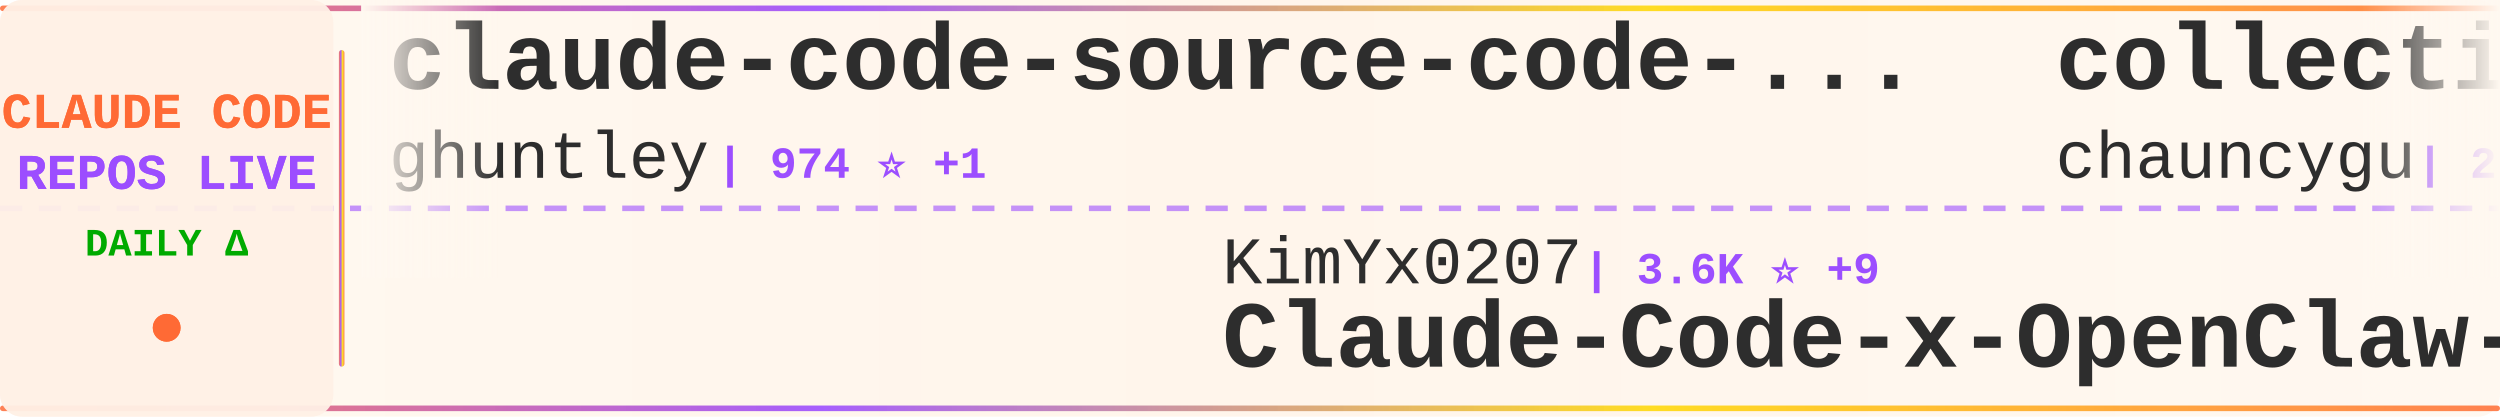
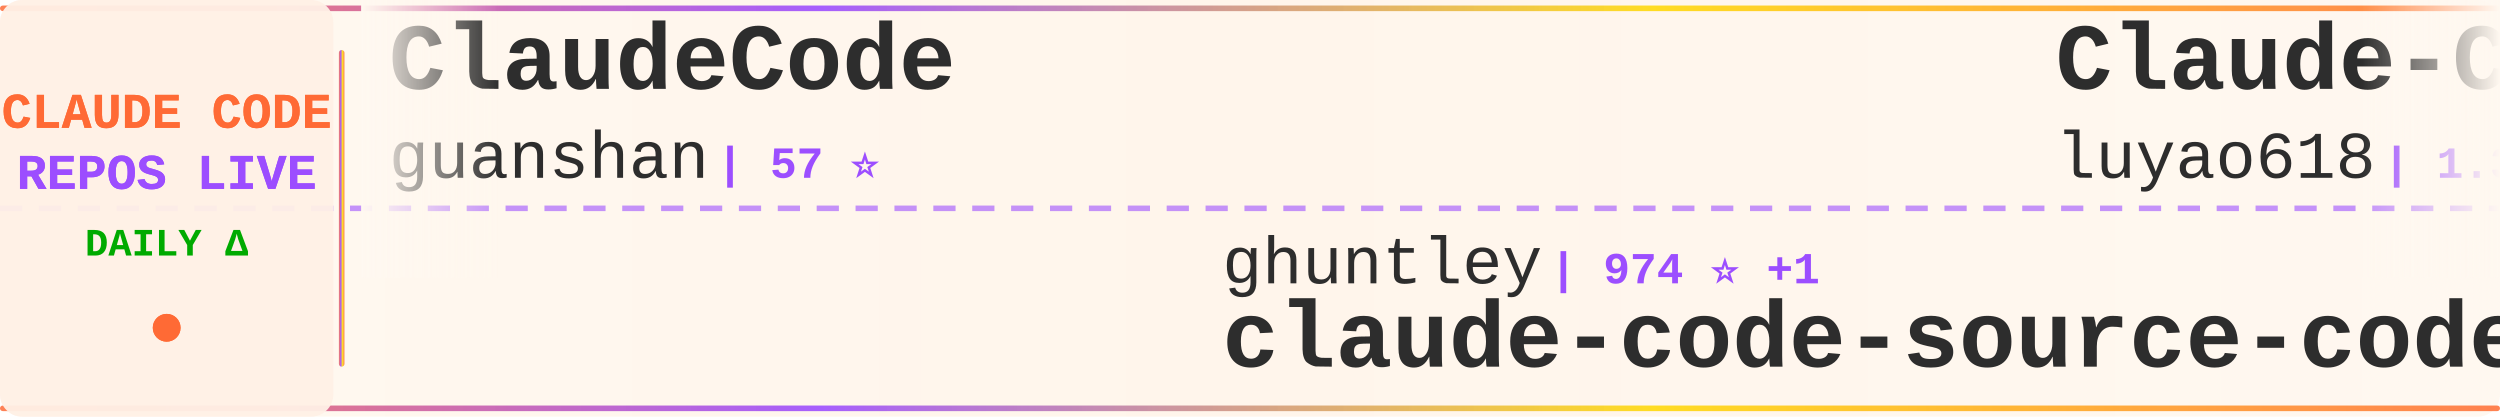
<svg xmlns="http://www.w3.org/2000/svg" width="900" height="150">
  <defs>
    <linearGradient id="tickerBg" x1="0%" y1="0%" x2="100%" y2="0%">
      <stop offset="0%" style="stop-color:#fff8f0;stop-opacity:0.98" />
      <stop offset="50%" style="stop-color:#fff5eb;stop-opacity:1" />
      <stop offset="100%" style="stop-color:#fff8f0;stop-opacity:0.98" />
    </linearGradient>
    <linearGradient id="borderGrad" x1="0%" y1="0%" x2="100%" y2="0%">
      <stop offset="0%" style="stop-color:#FF6B35;stop-opacity:0.85">
        <animate attributeName="stop-opacity" values="0.85;1;0.85" dur="2s" repeatCount="indefinite" />
      </stop>
      <stop offset="33%" style="stop-color:#9C4EFF;stop-opacity:0.9">
        <animate attributeName="stop-opacity" values="0.9;1;0.9" dur="2.2s" repeatCount="indefinite" />
      </stop>
      <stop offset="66%" style="stop-color:#FFD700;stop-opacity:0.85">
        <animate attributeName="stop-opacity" values="0.85;1;0.85" dur="1.8s" repeatCount="indefinite" />
      </stop>
      <stop offset="100%" style="stop-color:#FF6B35;stop-opacity:0.85">
        <animate attributeName="stop-opacity" values="0.85;1;0.85" dur="2s" repeatCount="indefinite" />
      </stop>
    </linearGradient>
    <filter id="textGlow">
      <feGaussianBlur stdDeviation="0.15" result="coloredBlur" />
      <feMerge>
        <feMergeNode in="coloredBlur" />
        <feMergeNode in="SourceGraphic" />
      </feMerge>
    </filter>
    <filter id="metricGlow">
      <feGaussianBlur stdDeviation="0.2" result="coloredBlur" />
      <feMerge>
        <feMergeNode in="coloredBlur" />
        <feMergeNode in="SourceGraphic" />
      </feMerge>
    </filter>
    <linearGradient id="leftFade" x1="0%" y1="0%" x2="100%" y2="0%">
      <stop offset="0%" style="stop-color:#fff8f0;stop-opacity:1" />
      <stop offset="100%" style="stop-color:#fff8f0;stop-opacity:0" />
    </linearGradient>
    <linearGradient id="rightFade" x1="0%" y1="0%" x2="100%" y2="0%">
      <stop offset="0%" style="stop-color:#fff8f0;stop-opacity:0" />
      <stop offset="100%" style="stop-color:#fff8f0;stop-opacity:1" />
    </linearGradient>
  </defs>
  <rect width="900" height="150" fill="url(#tickerBg)" rx="8" />
  <rect x="0" y="2" width="900" height="2" fill="url(#borderGrad)" rx="1" />
  <rect x="0" y="146" width="900" height="2" fill="url(#borderGrad)" rx="1" />
  <line x1="0" y1="75" x2="900" y2="75" stroke="#9C4EFF" stroke-width="2" stroke-dasharray="8 6" opacity="0.6" />
  <rect x="0" y="0" width="120" height="150" fill="#fff0e6" opacity="0.95" rx="8" />
  <text x="60" y="46" font-family="'Courier New', monospace" font-size="18" font-weight="bold" fill="#FF6B35" text-anchor="middle" filter="url(#textGlow)">
    CLAUDE CODE
  </text>
  <text x="60" y="68" font-family="'Courier New', monospace" font-size="18" font-weight="bold" fill="#9C4EFF" text-anchor="middle" filter="url(#textGlow)">
    REPOS LIVE
  </text>
  <text x="60" y="92" font-family="'Courier New', monospace" font-size="14" font-weight="bold" fill="#00aa00" text-anchor="middle">
    DAILY Δ
  </text>
  <circle cx="60" cy="118" r="5" fill="#FF6B35" filter="url(#metricGlow)">
    <animate attributeName="r" values="4;6;4" dur="1.5s" repeatCount="indefinite" />
    <animate attributeName="opacity" values="0.6;1;0.6" dur="1.5s" repeatCount="indefinite" />
  </circle>
  <rect x="122" y="18" width="2" height="114" fill="url(#borderGrad)" rx="1" />
  <clipPath id="tickerClip">
    <rect x="130" y="0" width="770" height="150" />
  </clipPath>
  <g clip-path="url(#tickerClip)">
    <g id="tickerItems">
      <animateTransform attributeName="transform" attributeType="XML" type="translate" from="0 0" to="-3000 0" dur="54s" repeatCount="indefinite" />
      <g transform="translate(0, 0)">
-         <text x="140" y="32" font-family="'Courier New', monospace" font-size="34" font-weight="bold" fill="#2d2d2d">claude-code-source-code-...</text>
-         <text x="140" y="64" font-family="'Courier New', monospace" font-size="24" font-weight="normal" fill="#2d2d2d" opacity="1.0">ghuntley</text>
-         <text x="258" y="64" font-family="'Courier New', monospace" font-size="16" font-weight="bold" fill="#9C4EFF"> | 974 ⭐ +1</text>
+         <text x="140" y="32" font-family="'Courier New', monospace" font-size="34" font-weight="bold" fill="#2d2d2d">ClaudeCode</text>
+         <text x="140" y="64" font-family="'Courier New', monospace" font-size="24" font-weight="normal" fill="#2d2d2d" opacity="1.0">guanshan</text>
+         <text x="258" y="64" font-family="'Courier New', monospace" font-size="16" font-weight="bold" fill="#9C4EFF"> | 57 ⭐</text>
      </g>
      <g transform="translate(300, 0)">
-         <text x="140" y="102" font-family="'Courier New', monospace" font-size="24" font-weight="normal" fill="#2d2d2d" opacity="1.0">KimYx0207</text>
-         <text x="270" y="102" font-family="'Courier New', monospace" font-size="16" font-weight="bold" fill="#9C4EFF"> | 3.6K ⭐ +9</text>
-         <text x="140" y="132" font-family="'Courier New', monospace" font-size="34" font-weight="bold" fill="#2d2d2d">Claude-Code-x-OpenClaw-G...</text>
+         <text x="140" y="102" font-family="'Courier New', monospace" font-size="24" font-weight="normal" fill="#2d2d2d" opacity="1.0">ghuntley</text>
+         <text x="258" y="102" font-family="'Courier New', monospace" font-size="16" font-weight="bold" fill="#9C4EFF"> | 974 ⭐ +1</text>
+         <text x="140" y="132" font-family="'Courier New', monospace" font-size="34" font-weight="bold" fill="#2d2d2d">claude-code-source-code-...</text>
      </g>
      <g transform="translate(600, 0)">
-         <text x="140" y="32" font-family="'Courier New', monospace" font-size="34" font-weight="bold" fill="#2d2d2d">collection-claude-code-s...</text>
-         <text x="140" y="64" font-family="'Courier New', monospace" font-size="24" font-weight="normal" fill="#2d2d2d" opacity="1.0">chauncygu</text>
-         <text x="270" y="64" font-family="'Courier New', monospace" font-size="16" font-weight="bold" fill="#9C4EFF"> | 2.3K ⭐ +9</text>
+         <text x="140" y="32" font-family="'Courier New', monospace" font-size="34" font-weight="bold" fill="#2d2d2d">Claude-Code-Source-Study</text>
+         <text x="140" y="64" font-family="'Courier New', monospace" font-size="24" font-weight="normal" fill="#2d2d2d" opacity="1.0">luyao618</text>
+         <text x="258" y="64" font-family="'Courier New', monospace" font-size="16" font-weight="bold" fill="#9C4EFF"> | 1.3K ⭐ +3</text>
      </g>
      <g transform="translate(900, 0)">
-         <text x="140" y="102" font-family="'Courier New', monospace" font-size="24" font-weight="normal" fill="#2d2d2d" opacity="1.0">disler</text>
-         <text x="234" y="102" font-family="'Courier New', monospace" font-size="16" font-weight="bold" fill="#9C4EFF"> | 3.6K ⭐ +2</text>
-         <text x="140" y="132" font-family="'Courier New', monospace" font-size="34" font-weight="bold" fill="#2d2d2d">claude-code-hooks-master...</text>
+         <text x="140" y="102" font-family="'Courier New', monospace" font-size="24" font-weight="normal" fill="#2d2d2d" opacity="1.0">FlorianBruniaux</text>
+         <text x="342" y="102" font-family="'Courier New', monospace" font-size="16" font-weight="bold" fill="#9C4EFF"> | 4.1K ⭐ +19</text>
+         <text x="140" y="132" font-family="'Courier New', monospace" font-size="34" font-weight="bold" fill="#2d2d2d">claude-code-ultimate-gui...</text>
      </g>
      <g transform="translate(1200, 0)">
-         <text x="140" y="32" font-family="'Courier New', monospace" font-size="34" font-weight="bold" fill="#2d2d2d">sc-claude-code-files</text>
-         <text x="140" y="64" font-family="'Courier New', monospace" font-size="24" font-weight="normal" fill="#2d2d2d" opacity="1.0">https-deeplearning-ai</text>
-         <text x="414" y="64" font-family="'Courier New', monospace" font-size="16" font-weight="bold" fill="#9C4EFF"> | 499 ⭐</text>
+         <text x="140" y="32" font-family="'Courier New', monospace" font-size="34" font-weight="bold" fill="#2d2d2d">claude-code-from-source</text>
+         <text x="140" y="64" font-family="'Courier New', monospace" font-size="24" font-weight="normal" fill="#2d2d2d" opacity="1.0">alejandrobalderas</text>
+         <text x="366" y="64" font-family="'Courier New', monospace" font-size="16" font-weight="bold" fill="#9C4EFF"> | 1.8K ⭐ +9</text>
      </g>
      <g transform="translate(1500, 0)">
-         <text x="140" y="102" font-family="'Courier New', monospace" font-size="24" font-weight="normal" fill="#2d2d2d" opacity="1.0">fazxes</text>
-         <text x="234" y="102" font-family="'Courier New', monospace" font-size="16" font-weight="bold" fill="#9C4EFF"> | 212 ⭐</text>
-         <text x="140" y="132" font-family="'Courier New', monospace" font-size="34" font-weight="bold" fill="#2d2d2d">Claude-code</text>
+         <text x="140" y="102" font-family="'Courier New', monospace" font-size="24" font-weight="normal" fill="#2d2d2d" opacity="1.0">1rgs</text>
+         <text x="210" y="102" font-family="'Courier New', monospace" font-size="16" font-weight="bold" fill="#9C4EFF"> | 3.5K ⭐ +9</text>
+         <text x="140" y="132" font-family="'Courier New', monospace" font-size="34" font-weight="bold" fill="#2d2d2d">claude-code-proxy</text>
      </g>
      <g transform="translate(1800, 0)">
-         <text x="140" y="32" font-family="'Courier New', monospace" font-size="34" font-weight="bold" fill="#2d2d2d">claude-code-cli</text>
-         <text x="140" y="64" font-family="'Courier New', monospace" font-size="24" font-weight="normal" fill="#2d2d2d" opacity="1.0">huangserva</text>
-         <text x="282" y="64" font-family="'Courier New', monospace" font-size="16" font-weight="bold" fill="#9C4EFF"> | 568 ⭐</text>
+         <text x="140" y="32" font-family="'Courier New', monospace" font-size="34" font-weight="bold" fill="#2d2d2d">Claude-Code-Usage-Monito...</text>
+         <text x="140" y="64" font-family="'Courier New', monospace" font-size="24" font-weight="normal" fill="#2d2d2d" opacity="1.0">Maciek-roboblog</text>
+         <text x="342" y="64" font-family="'Courier New', monospace" font-size="16" font-weight="bold" fill="#9C4EFF"> | 7.9K ⭐ +12</text>
      </g>
      <g transform="translate(2100, 0)">
-         <text x="140" y="102" font-family="'Courier New', monospace" font-size="24" font-weight="normal" fill="#2d2d2d" opacity="1.0">darcyegb</text>
-         <text x="258" y="102" font-family="'Courier New', monospace" font-size="16" font-weight="bold" fill="#9C4EFF"> | 676 ⭐</text>
-         <text x="140" y="132" font-family="'Courier New', monospace" font-size="34" font-weight="bold" fill="#2d2d2d">ClaudeCodeAgents</text>
+         <text x="140" y="102" font-family="'Courier New', monospace" font-size="24" font-weight="normal" fill="#2d2d2d" opacity="1.0">lorryjovens-hub</text>
+         <text x="342" y="102" font-family="'Courier New', monospace" font-size="16" font-weight="bold" fill="#9C4EFF"> | 1.5K ⭐ +7</text>
+         <text x="140" y="132" font-family="'Courier New', monospace" font-size="34" font-weight="bold" fill="#2d2d2d">claude-code-rust</text>
      </g>
      <g transform="translate(2400, 0)">
-         <text x="140" y="32" font-family="'Courier New', monospace" font-size="34" font-weight="bold" fill="#2d2d2d">claude-code-security-rev...</text>
-         <text x="140" y="64" font-family="'Courier New', monospace" font-size="24" font-weight="normal" fill="#2d2d2d" opacity="1.0">anthropics</text>
-         <text x="282" y="64" font-family="'Courier New', monospace" font-size="16" font-weight="bold" fill="#9C4EFF"> | 4.5K ⭐ +15</text>
+         <text x="140" y="32" font-family="'Courier New', monospace" font-size="34" font-weight="bold" fill="#2d2d2d">claude-code-source-build</text>
+         <text x="140" y="64" font-family="'Courier New', monospace" font-size="24" font-weight="normal" fill="#2d2d2d" opacity="1.0">andrew-kramer-inno</text>
+         <text x="378" y="64" font-family="'Courier New', monospace" font-size="16" font-weight="bold" fill="#9C4EFF"> | 581 ⭐</text>
      </g>
      <g transform="translate(2700, 0)">
-         <text x="140" y="102" font-family="'Courier New', monospace" font-size="24" font-weight="normal" fill="#2d2d2d" opacity="1.0">snarktank</text>
-         <text x="270" y="102" font-family="'Courier New', monospace" font-size="16" font-weight="bold" fill="#9C4EFF"> | 18.3K ⭐ +67</text>
-         <text x="140" y="132" font-family="'Courier New', monospace" font-size="34" font-weight="bold" fill="#2d2d2d">ralph</text>
+         <text x="140" y="102" font-family="'Courier New', monospace" font-size="24" font-weight="normal" fill="#2d2d2d" opacity="1.0">Windy3f3f3f3f</text>
+         <text x="318" y="102" font-family="'Courier New', monospace" font-size="16" font-weight="bold" fill="#9C4EFF"> | 2.1K ⭐ +6</text>
+         <text x="140" y="132" font-family="'Courier New', monospace" font-size="34" font-weight="bold" fill="#2d2d2d">how-claude-code-works</text>
      </g>
      <g transform="translate(3000, 0)">
-         <text x="140" y="32" font-family="'Courier New', monospace" font-size="34" font-weight="bold" fill="#2d2d2d">claude-code-source-code-...</text>
-         <text x="140" y="64" font-family="'Courier New', monospace" font-size="24" font-weight="normal" fill="#2d2d2d" opacity="1.0">ghuntley</text>
-         <text x="258" y="64" font-family="'Courier New', monospace" font-size="16" font-weight="bold" fill="#9C4EFF"> | 974 ⭐ +1</text>
+         <text x="140" y="32" font-family="'Courier New', monospace" font-size="34" font-weight="bold" fill="#2d2d2d">ClaudeCode</text>
+         <text x="140" y="64" font-family="'Courier New', monospace" font-size="24" font-weight="normal" fill="#2d2d2d" opacity="1.0">guanshan</text>
+         <text x="258" y="64" font-family="'Courier New', monospace" font-size="16" font-weight="bold" fill="#9C4EFF"> | 57 ⭐</text>
      </g>
      <g transform="translate(3300, 0)">
-         <text x="140" y="102" font-family="'Courier New', monospace" font-size="24" font-weight="normal" fill="#2d2d2d" opacity="1.0">KimYx0207</text>
-         <text x="270" y="102" font-family="'Courier New', monospace" font-size="16" font-weight="bold" fill="#9C4EFF"> | 3.6K ⭐ +9</text>
-         <text x="140" y="132" font-family="'Courier New', monospace" font-size="34" font-weight="bold" fill="#2d2d2d">Claude-Code-x-OpenClaw-G...</text>
+         <text x="140" y="102" font-family="'Courier New', monospace" font-size="24" font-weight="normal" fill="#2d2d2d" opacity="1.0">ghuntley</text>
+         <text x="258" y="102" font-family="'Courier New', monospace" font-size="16" font-weight="bold" fill="#9C4EFF"> | 974 ⭐ +1</text>
+         <text x="140" y="132" font-family="'Courier New', monospace" font-size="34" font-weight="bold" fill="#2d2d2d">claude-code-source-code-...</text>
      </g>
      <g transform="translate(3600, 0)">
-         <text x="140" y="32" font-family="'Courier New', monospace" font-size="34" font-weight="bold" fill="#2d2d2d">collection-claude-code-s...</text>
-         <text x="140" y="64" font-family="'Courier New', monospace" font-size="24" font-weight="normal" fill="#2d2d2d" opacity="1.0">chauncygu</text>
-         <text x="270" y="64" font-family="'Courier New', monospace" font-size="16" font-weight="bold" fill="#9C4EFF"> | 2.3K ⭐ +9</text>
+         <text x="140" y="32" font-family="'Courier New', monospace" font-size="34" font-weight="bold" fill="#2d2d2d">Claude-Code-Source-Study</text>
+         <text x="140" y="64" font-family="'Courier New', monospace" font-size="24" font-weight="normal" fill="#2d2d2d" opacity="1.0">luyao618</text>
+         <text x="258" y="64" font-family="'Courier New', monospace" font-size="16" font-weight="bold" fill="#9C4EFF"> | 1.3K ⭐ +3</text>
      </g>
      <g transform="translate(3900, 0)">
-         <text x="140" y="102" font-family="'Courier New', monospace" font-size="24" font-weight="normal" fill="#2d2d2d" opacity="1.0">disler</text>
-         <text x="234" y="102" font-family="'Courier New', monospace" font-size="16" font-weight="bold" fill="#9C4EFF"> | 3.6K ⭐ +2</text>
-         <text x="140" y="132" font-family="'Courier New', monospace" font-size="34" font-weight="bold" fill="#2d2d2d">claude-code-hooks-master...</text>
+         <text x="140" y="102" font-family="'Courier New', monospace" font-size="24" font-weight="normal" fill="#2d2d2d" opacity="1.0">FlorianBruniaux</text>
+         <text x="342" y="102" font-family="'Courier New', monospace" font-size="16" font-weight="bold" fill="#9C4EFF"> | 4.1K ⭐ +19</text>
+         <text x="140" y="132" font-family="'Courier New', monospace" font-size="34" font-weight="bold" fill="#2d2d2d">claude-code-ultimate-gui...</text>
      </g>
    </g>
  </g>
  <rect x="130" y="0" width="50" height="100" fill="url(#leftFade)" />
  <rect x="850" y="0" width="50" height="100" fill="url(#rightFade)" />
</svg>
